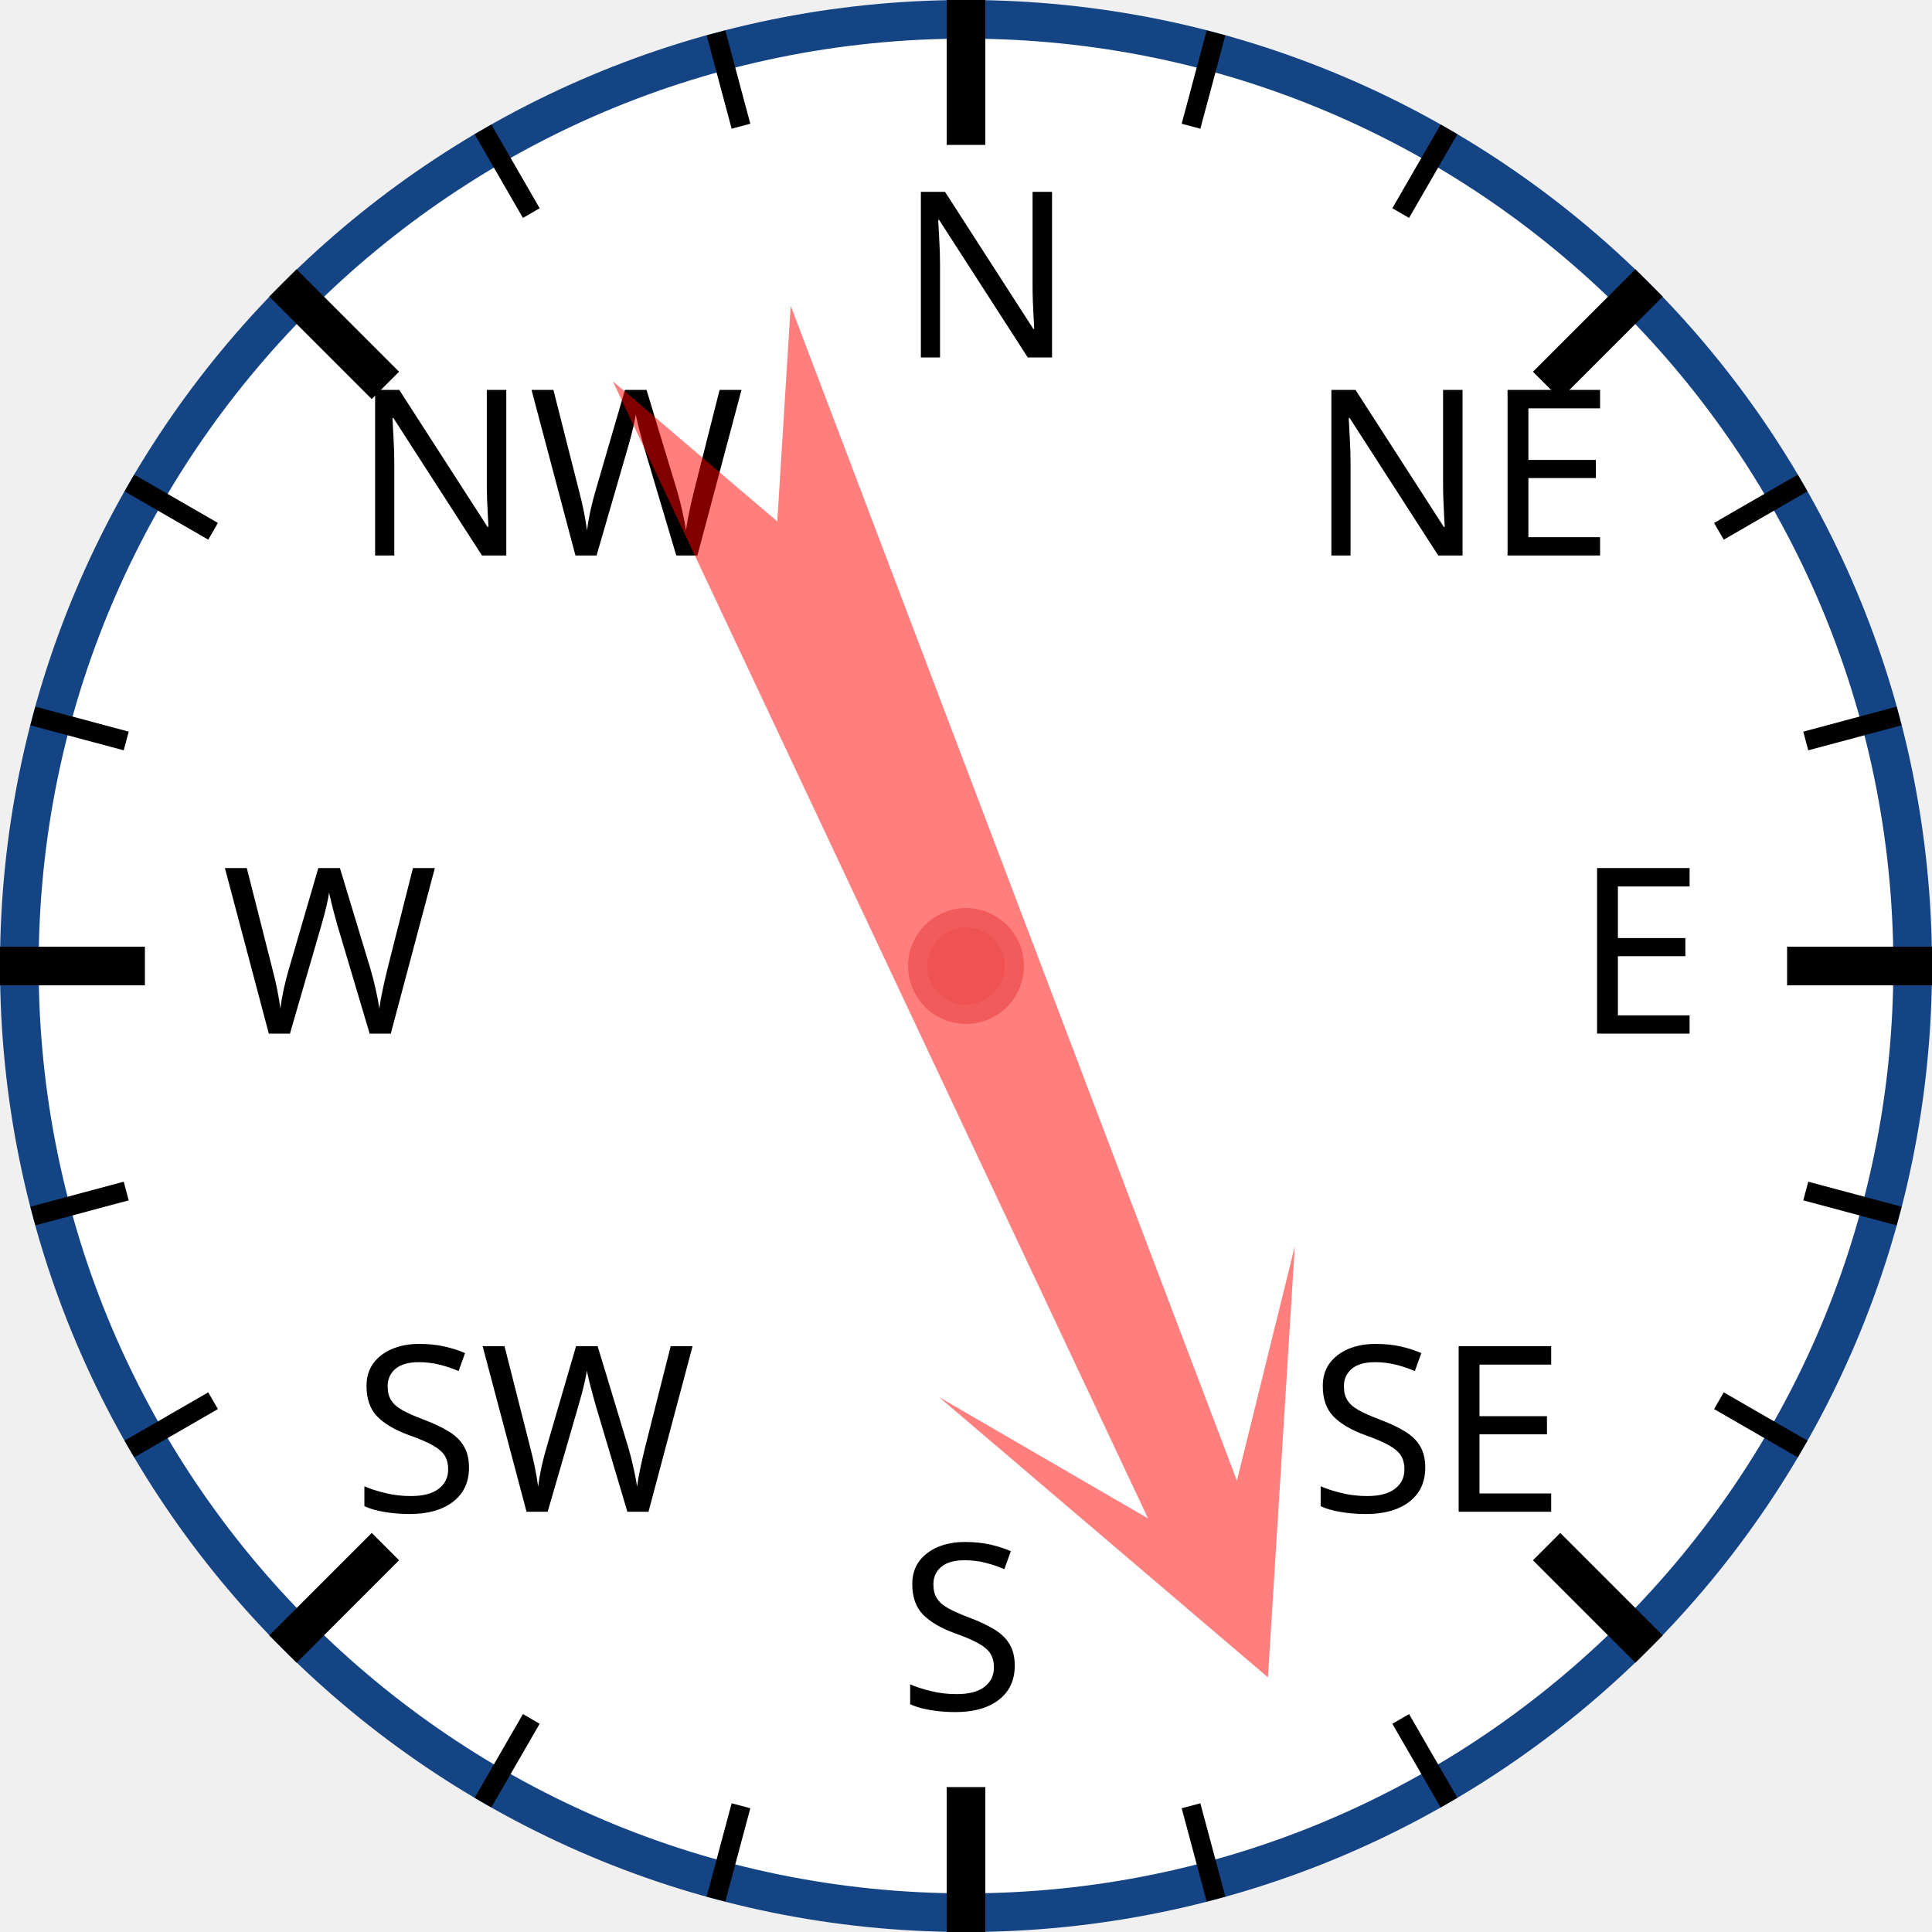
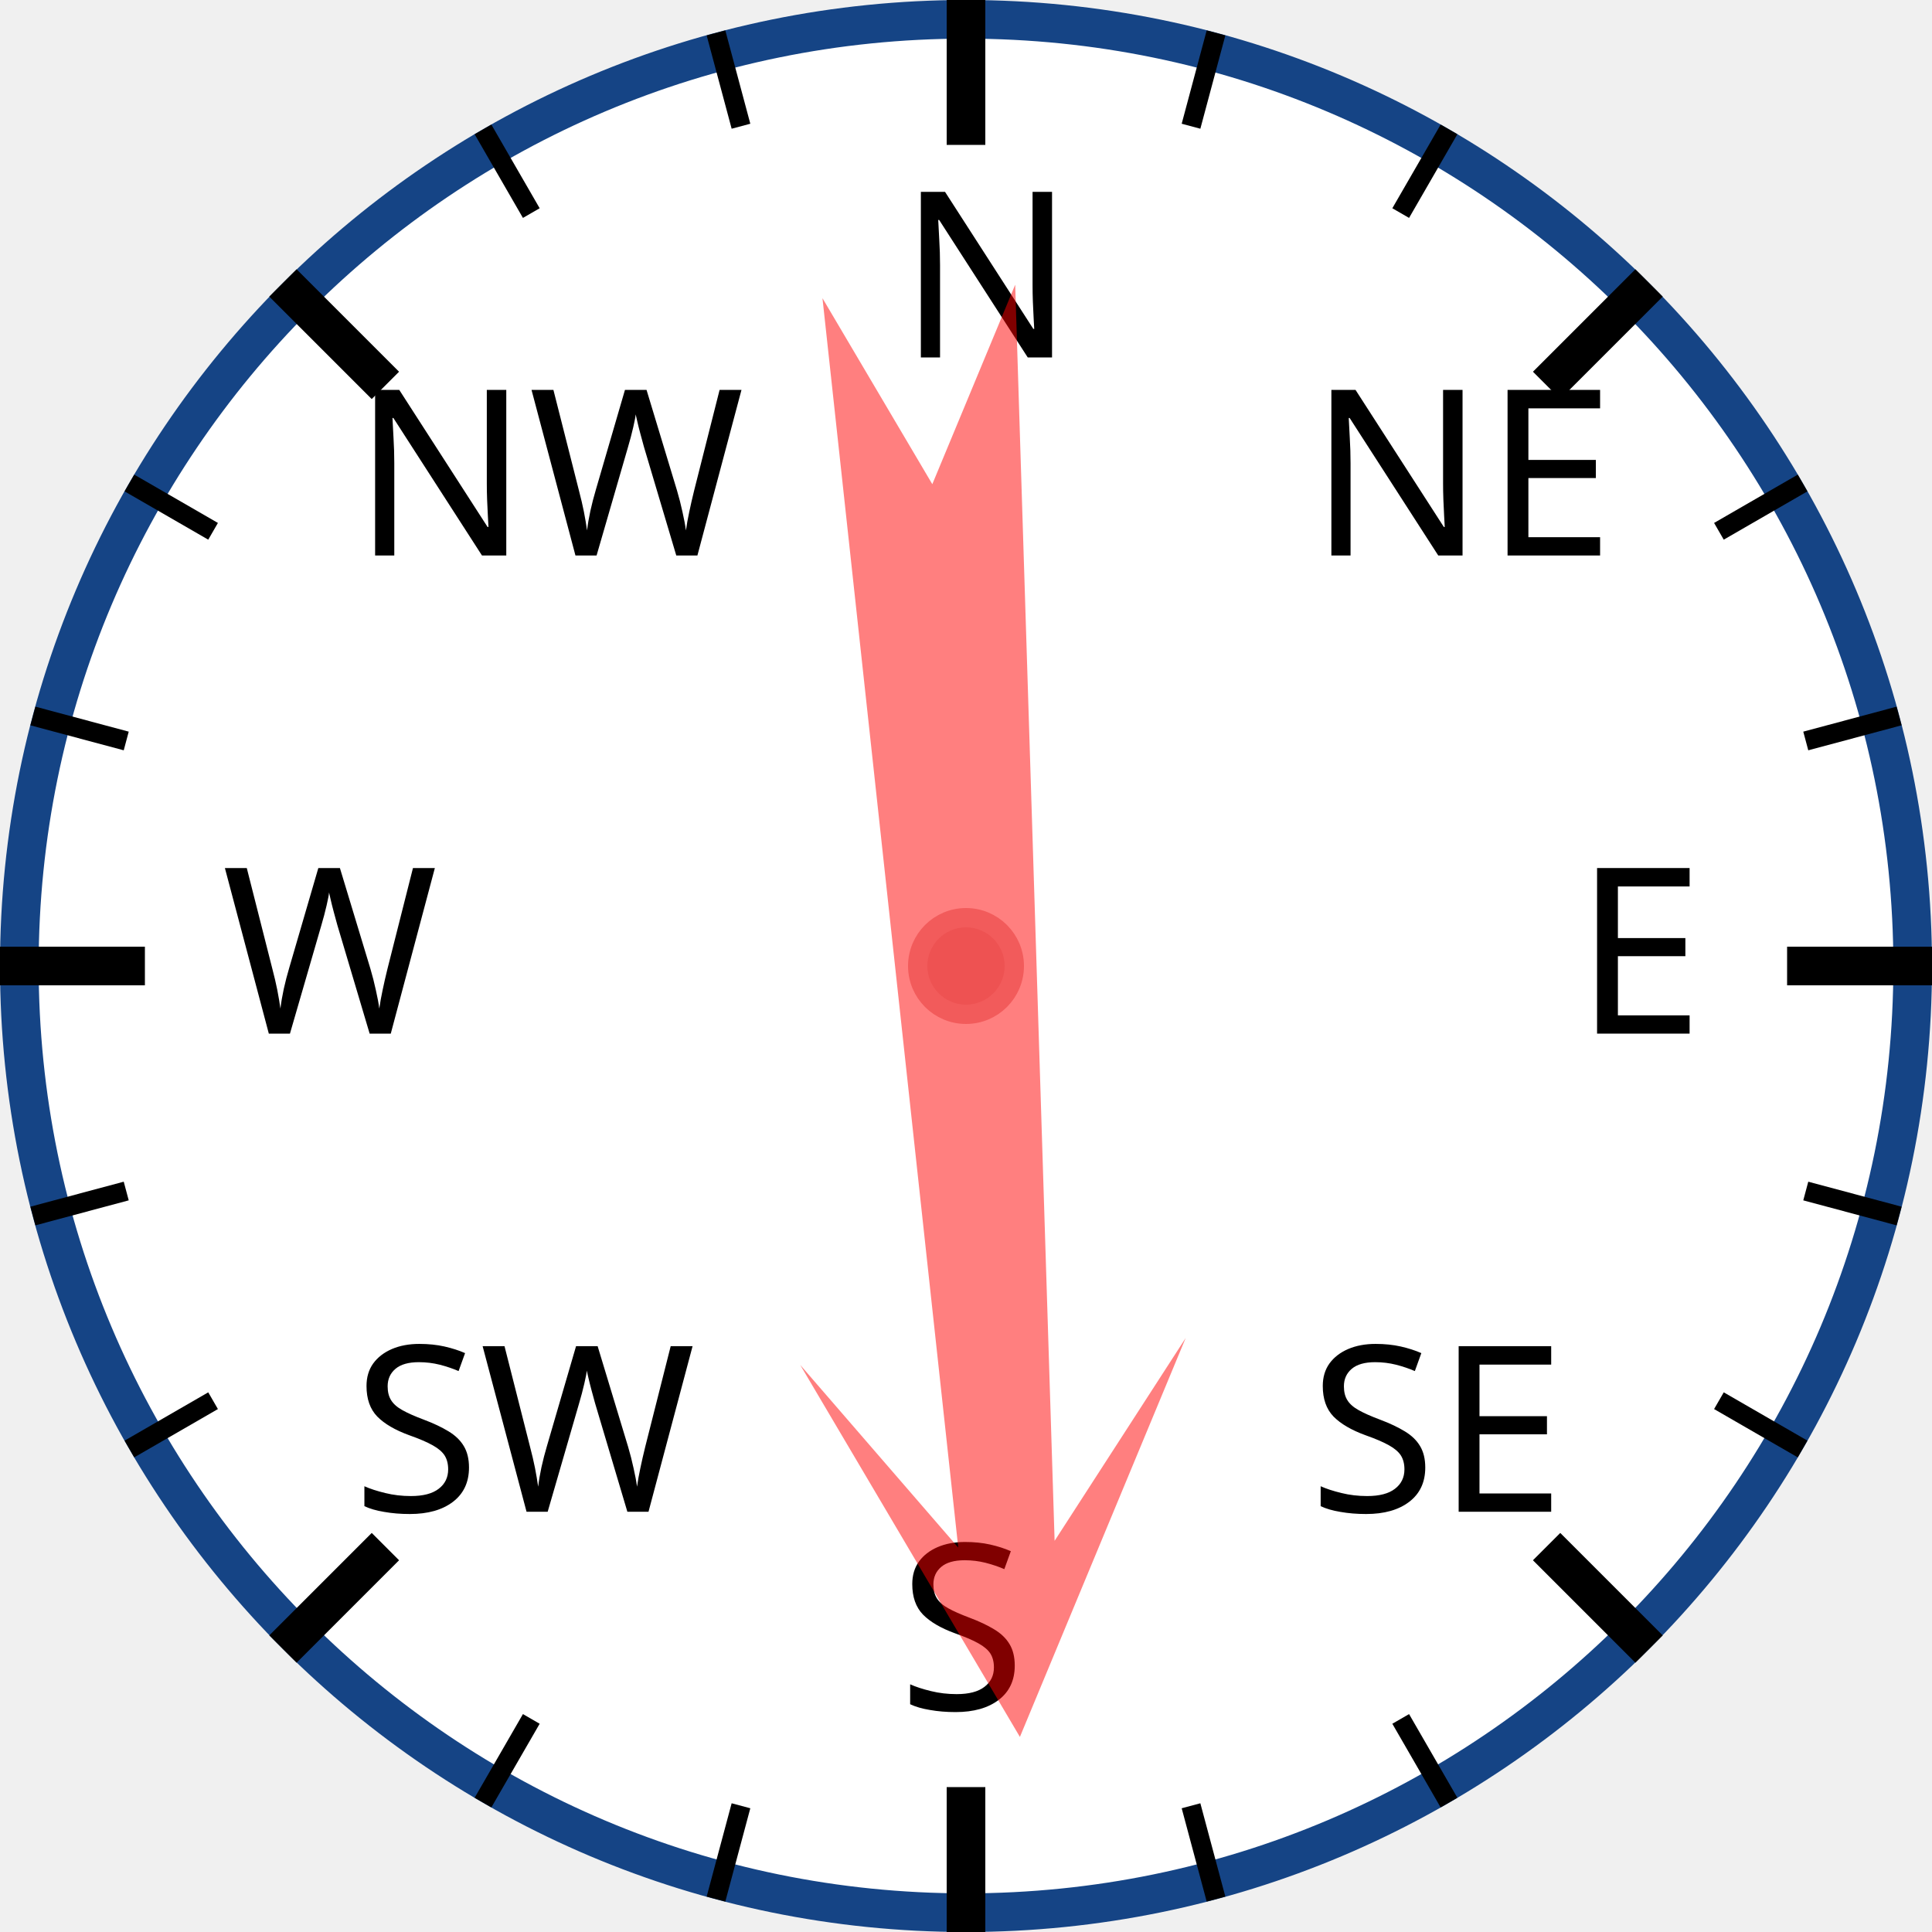
<svg xmlns="http://www.w3.org/2000/svg" width="120px" height="120px" viewBox="0 0 200 200">
  <circle cx="100" cy="100" r="98" style="fill: white; stroke: #154485; stroke-width: 4;" />
  <text x="93.0" y="37.0" style="font-family: sans-serif; font-size: 18pt;">N</text>
  <line x1="100.0" y1="0.0" x2="100.0" y2="15.0" style="stroke: black; stroke-width: 4;" />
  <line x1="74.118" y1="3.407" x2="76.706" y2="13.067" style="stroke: black; stroke-width: 2;" />
  <line x1="50" y1="13.397" x2="55" y2="22.058" style="stroke: black; stroke-width: 2;" />
  <text x="36.503" y="57.503" style="font-family: sans-serif; font-size: 18pt;">NW</text>
  <line x1="29.289" y1="29.289" x2="39.896" y2="39.896" style="stroke: black; stroke-width: 4;" />
  <line x1="13.397" y1="50" x2="22.058" y2="55" style="stroke: black; stroke-width: 2;" />
  <line x1="3.407" y1="74.118" x2="13.067" y2="76.706" style="stroke: black; stroke-width: 2;" />
  <text x="23.0" y="107.0" style="font-family: sans-serif; font-size: 18pt;">W</text>
  <line x1="0.0" y1="100.0" x2="15.0" y2="100.0" style="stroke: black; stroke-width: 4;" />
  <line x1="3.407" y1="125.882" x2="13.067" y2="123.294" style="stroke: black; stroke-width: 2;" />
  <line x1="13.397" y1="150" x2="22.058" y2="145" style="stroke: black; stroke-width: 2;" />
  <text x="36.503" y="156.497" style="font-family: sans-serif; font-size: 18pt;">SW</text>
  <line x1="29.289" y1="170.711" x2="39.896" y2="160.104" style="stroke: black; stroke-width: 4;" />
  <line x1="50" y1="186.603" x2="55" y2="177.942" style="stroke: black; stroke-width: 2;" />
  <line x1="74.118" y1="196.593" x2="76.706" y2="186.933" style="stroke: black; stroke-width: 2;" />
  <text x="93" y="177.0" style="font-family: sans-serif; font-size: 18pt;">S</text>
  <line x1="100" y1="200.0" x2="100" y2="185.0" style="stroke: black; stroke-width: 4;" />
  <line x1="125.882" y1="196.593" x2="123.294" y2="186.933" style="stroke: black; stroke-width: 2;" />
  <line x1="150.0" y1="186.603" x2="145.0" y2="177.942" style="stroke: black; stroke-width: 2;" />
  <text x="135.497" y="156.497" style="font-family: sans-serif; font-size: 18pt;">SE</text>
  <line x1="170.711" y1="170.711" x2="160.104" y2="160.104" style="stroke: black; stroke-width: 4;" />
  <line x1="186.603" y1="150" x2="177.942" y2="145" style="stroke: black; stroke-width: 2;" />
  <line x1="196.593" y1="125.882" x2="186.933" y2="123.294" style="stroke: black; stroke-width: 2;" />
  <text x="163.0" y="107" style="font-family: sans-serif; font-size: 18pt;">E</text>
  <line x1="200.0" y1="100" x2="185.0" y2="100" style="stroke: black; stroke-width: 4;" />
  <line x1="196.593" y1="74.118" x2="186.933" y2="76.706" style="stroke: black; stroke-width: 2;" />
  <line x1="186.603" y1="50" x2="177.942" y2="55" style="stroke: black; stroke-width: 2;" />
  <text x="135.497" y="57.503" style="font-family: sans-serif; font-size: 18pt;">NE</text>
  <line x1="170.711" y1="29.289" x2="160.104" y2="39.896" style="stroke: black; stroke-width: 4;" />
  <line x1="150" y1="13.397" x2="145" y2="22.058" style="stroke: black; stroke-width: 2;" />
  <line x1="125.882" y1="3.407" x2="123.294" y2="13.067" style="stroke: black; stroke-width: 2;" />
-   <polygon points="100 20 120 60 105 40 110 170 100 150 90 170 95 40 80 60" style="fill: red; fill-opacity: 0.5;" transform="rotate(157,100,100)" />
+   <polygon points="100 20 120 60 105 40 110 170 100 150 90 170 95 40 80 60" style="fill: red; fill-opacity: 0.5;" transform="rotate(176,100,100)" />
  <circle cx="100" cy="100" r="5" style="fill: #EE5252; stroke: #F25B5B; stroke-width: 2;" />
</svg>
